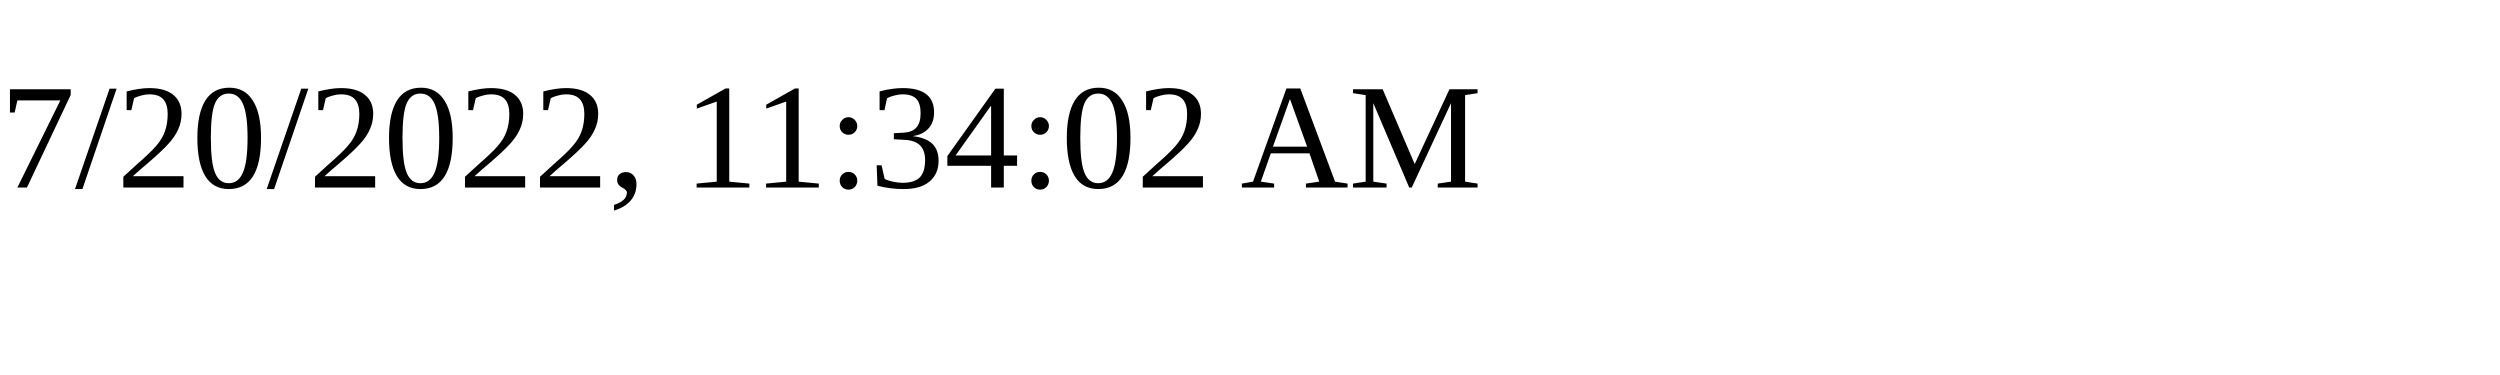
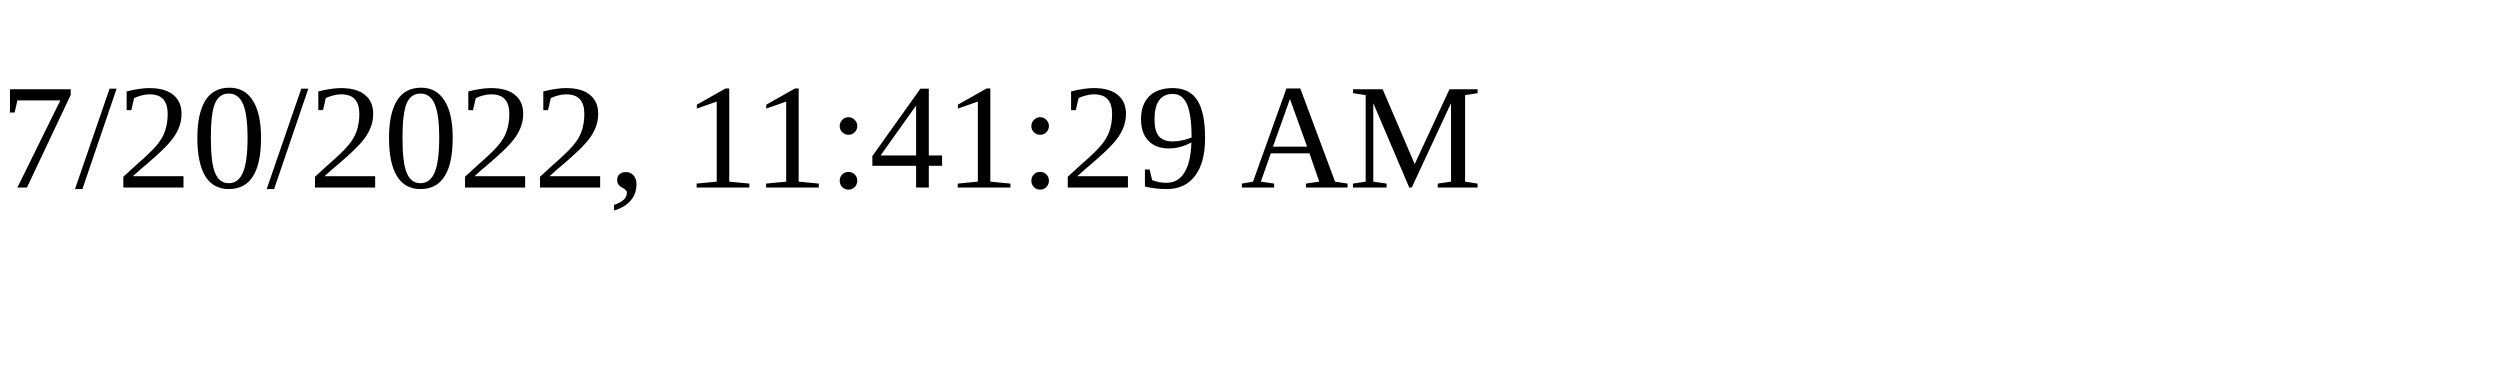
<svg xmlns="http://www.w3.org/2000/svg" height="30" width="200">
-   <text x="0" y="15">7/20/2022, 11:34:02 AM</text>
+   <text x="0" y="15">7/20/2022, 11:41:29 AM</text>
</svg>
